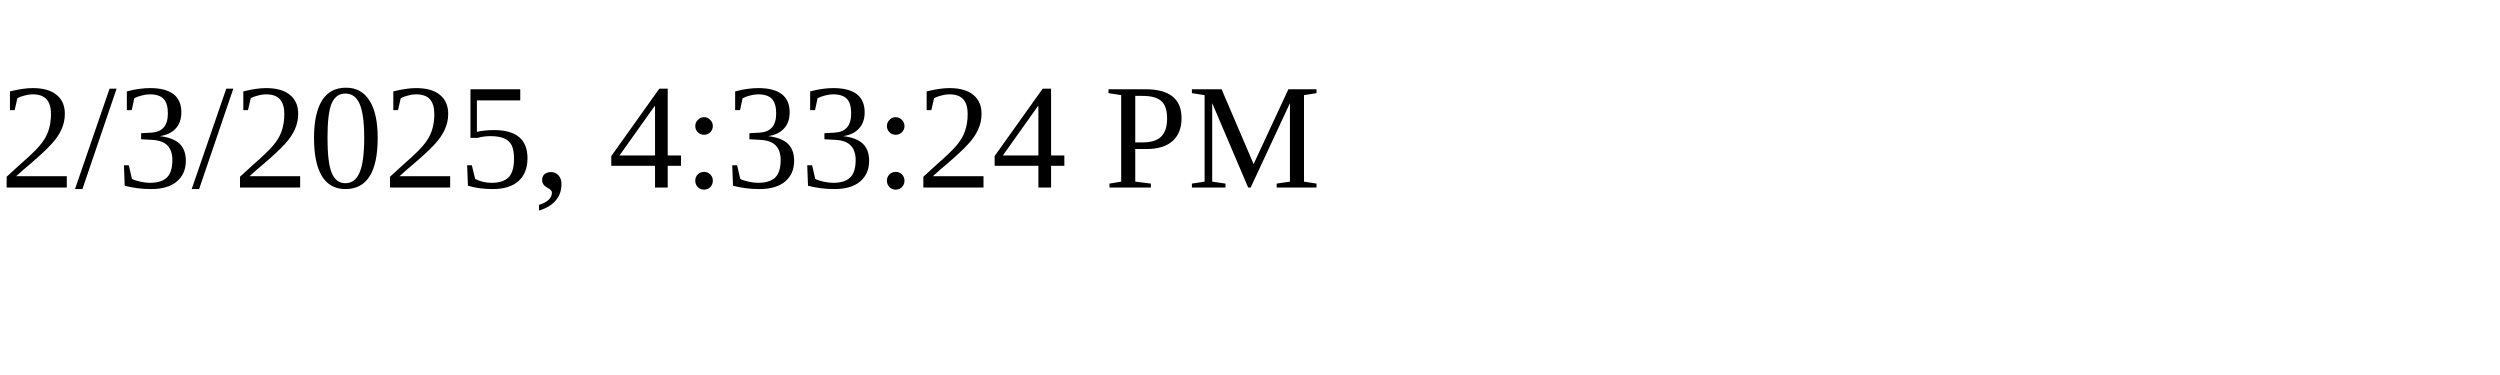
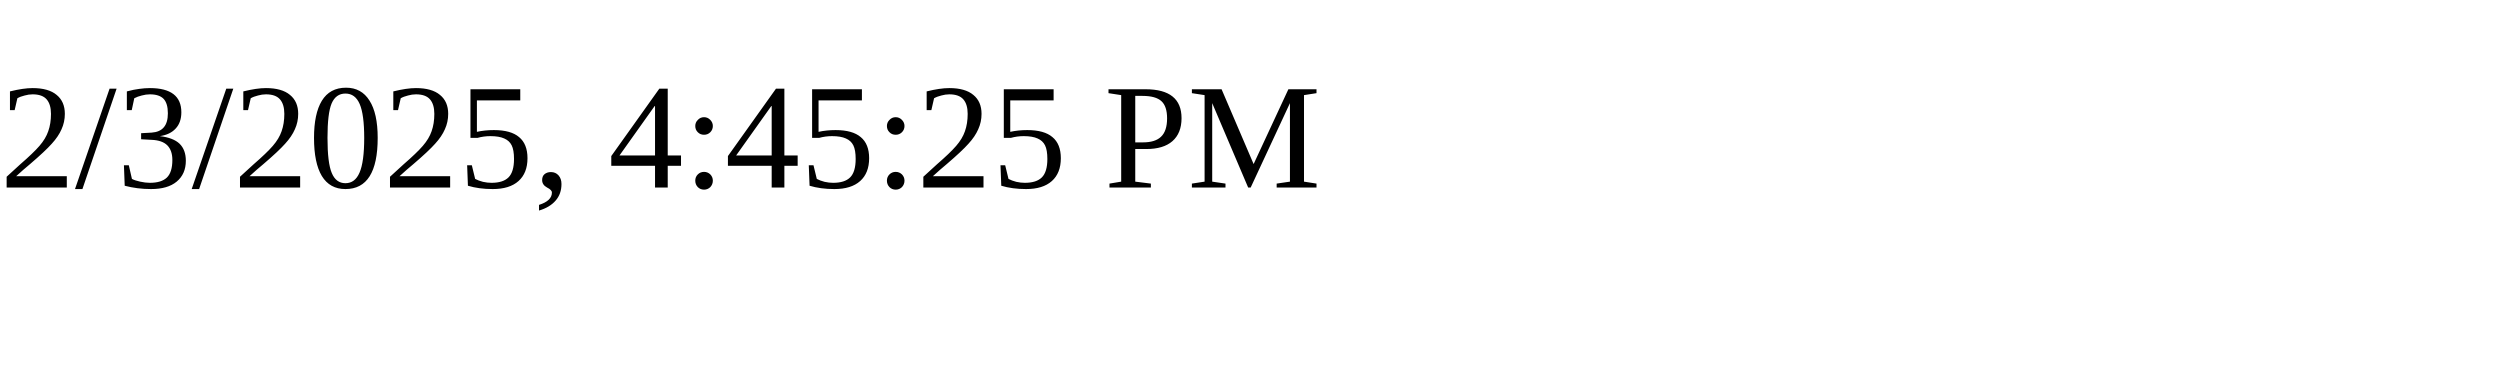
<svg xmlns="http://www.w3.org/2000/svg" height="30" width="200">
-   <text x="0" y="15">2/3/2025, 4:33:24 PM</text>
+   <text x="0" y="15">2/3/2025, 4:45:25 PM</text>
</svg>
